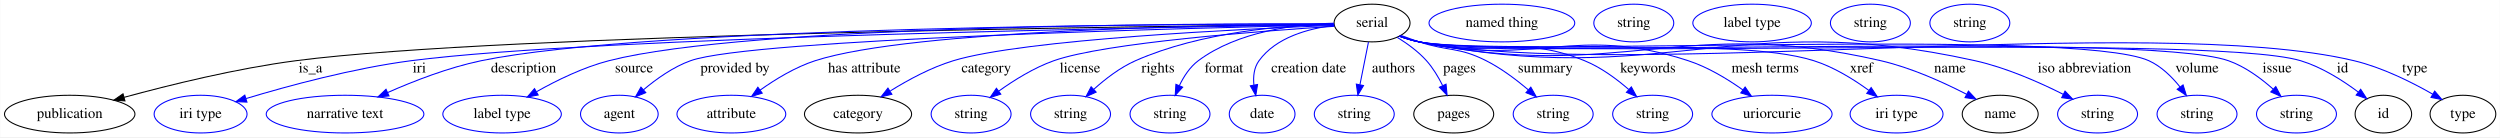
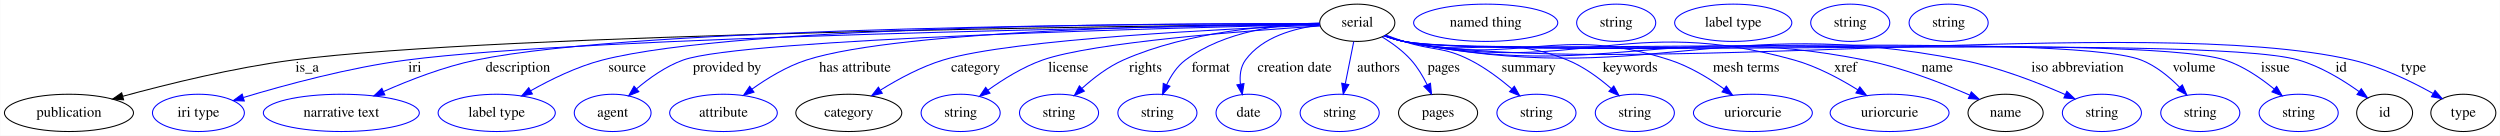
- <svg xmlns="http://www.w3.org/2000/svg" width="2388pt" height="131pt" viewBox="0.00 0.00 2387.59 131.00">
+ <svg xmlns="http://www.w3.org/2000/svg" width="2414pt" height="131pt" viewBox="0.00 0.00 2413.59 131.00">
  <g id="graph0" class="graph" transform="scale(1 1) rotate(0) translate(4 127)">
-     <polygon fill="white" stroke="transparent" points="-4,4 -4,-127 2383.59,-127 2383.59,4 -4,4" />
+     <polygon fill="white" stroke="transparent" points="-4,4 -4,-127 2409.59,-127 2409.59,4 -4,4" />
    <g id="node1" class="node">
      <ellipse fill="none" stroke="black" cx="1306.39" cy="-105" rx="36.29" ry="18" />
      <text text-anchor="middle" x="1306.39" y="-101.3" font-family="Times,serif" font-size="14.00">serial</text>
    </g>
    <g id="node2" class="node">
      <ellipse fill="none" stroke="black" cx="62.39" cy="-18" rx="62.29" ry="18" />
      <text text-anchor="middle" x="62.39" y="-14.3" font-family="Times,serif" font-size="14.00">publication</text>
    </g>
    <g id="edge1" class="edge">
      <path fill="none" stroke="black" d="M1269.93,-103.69C1110.77,-102.21 476.06,-94.77 278.39,-69 221.56,-61.59 157.77,-45.88 114.34,-34.04" />
      <polygon fill="black" stroke="black" points="115.14,-30.63 104.57,-31.35 113.28,-37.38 115.14,-30.63" />
      <text text-anchor="middle" x="292.39" y="-57.8" font-family="Times,serif" font-size="14.00">is_a</text>
    </g>
    <g id="node3" class="node">
      <ellipse fill="none" stroke="blue" cx="187.39" cy="-18" rx="44.39" ry="18" />
      <text text-anchor="middle" x="187.39" y="-14.3" font-family="Times,serif" font-size="14.00">iri type</text>
    </g>
    <g id="edge2" class="edge">
      <path fill="none" stroke="blue" d="M1269.91,-103.5C1121.59,-101.33 563.35,-91.78 388.39,-69 333.17,-61.81 271.2,-45.02 230.86,-32.88" />
      <polygon fill="blue" stroke="blue" points="231.67,-29.47 221.08,-29.9 229.63,-36.16 231.67,-29.47" />
      <text text-anchor="middle" x="396.39" y="-57.8" font-family="Times,serif" font-size="14.00">iri</text>
    </g>
    <g id="node4" class="node">
      <ellipse fill="none" stroke="blue" cx="325.39" cy="-18" rx="75.29" ry="18" />
      <text text-anchor="middle" x="325.39" y="-14.3" font-family="Times,serif" font-size="14.00">narrative text</text>
    </g>
    <g id="edge3" class="edge">
      <path fill="none" stroke="blue" d="M1269.61,-104.07C1127.51,-104.12 614.49,-101.94 455.39,-69 424.42,-62.59 391.17,-49.68 366.04,-38.58" />
      <polygon fill="blue" stroke="blue" points="367.39,-35.35 356.83,-34.43 364.52,-41.73 367.39,-35.35" />
      <text text-anchor="middle" x="495.89" y="-57.8" font-family="Times,serif" font-size="14.00">description</text>
    </g>
    <g id="node5" class="node">
      <ellipse fill="none" stroke="blue" cx="475.39" cy="-18" rx="56.59" ry="18" />
      <text text-anchor="middle" x="475.39" y="-14.3" font-family="Times,serif" font-size="14.00">label type</text>
    </g>
    <g id="edge4" class="edge">
      <path fill="none" stroke="blue" d="M1269.62,-104.2C1140.77,-104.58 710.38,-103.22 577.39,-69 552.99,-62.72 527.54,-50.25 508.17,-39.34" />
      <polygon fill="blue" stroke="blue" points="509.86,-36.28 499.45,-34.3 506.35,-42.34 509.86,-36.28" />
      <text text-anchor="middle" x="601.39" y="-57.8" font-family="Times,serif" font-size="14.00">source</text>
    </g>
    <g id="node6" class="node">
      <ellipse fill="none" stroke="blue" cx="587.39" cy="-18" rx="37.09" ry="18" />
      <text text-anchor="middle" x="587.39" y="-14.3" font-family="Times,serif" font-size="14.00">agent</text>
    </g>
    <g id="edge5" class="edge">
      <path fill="none" stroke="blue" d="M1270.14,-103.26C1141.75,-100.48 713.27,-89.72 655.39,-69 638.76,-63.04 622.71,-51.6 610.38,-41.17" />
      <polygon fill="blue" stroke="blue" points="612.66,-38.52 602.85,-34.52 608.03,-43.77 612.66,-38.52" />
      <text text-anchor="middle" x="697.89" y="-57.8" font-family="Times,serif" font-size="14.00">provided by</text>
    </g>
    <g id="node7" class="node">
      <ellipse fill="none" stroke="blue" cx="694.39" cy="-18" rx="51.99" ry="18" />
      <text text-anchor="middle" x="694.39" y="-14.3" font-family="Times,serif" font-size="14.00">attribute</text>
    </g>
    <g id="edge6" class="edge">
      <path fill="none" stroke="blue" d="M1270,-103.91C1165.62,-103.28 866.89,-98.85 774.39,-69 755.5,-62.9 736.56,-51.37 721.86,-40.92" />
      <polygon fill="blue" stroke="blue" points="723.86,-38.04 713.73,-34.94 719.71,-43.68 723.86,-38.04" />
      <text text-anchor="middle" x="821.39" y="-57.8" font-family="Times,serif" font-size="14.00">has attribute</text>
    </g>
    <g id="node8" class="node">
      <ellipse fill="none" stroke="black" cx="815.39" cy="-18" rx="51.19" ry="18" />
      <text text-anchor="middle" x="815.39" y="-14.3" font-family="Times,serif" font-size="14.00">category</text>
    </g>
    <g id="edge7" class="edge">
      <path fill="none" stroke="blue" d="M1270.14,-102.74C1184.9,-99.47 973.93,-89.51 906.39,-69 885.15,-62.55 863.28,-50.73 846.3,-40.2" />
      <polygon fill="blue" stroke="blue" points="847.72,-36.95 837.41,-34.53 843.96,-42.85 847.72,-36.95" />
      <text text-anchor="middle" x="937.89" y="-57.8" font-family="Times,serif" font-size="14.00">category</text>
    </g>
    <g id="node10" class="node">
      <ellipse fill="none" stroke="blue" cx="923.39" cy="-18" rx="38.19" ry="18" />
      <text text-anchor="middle" x="923.39" y="-14.3" font-family="Times,serif" font-size="14.00">string</text>
    </g>
    <g id="edge8" class="edge">
      <path fill="none" stroke="blue" d="M1270.36,-101.87C1200.9,-97.44 1051.05,-86.18 1002.39,-69 983.46,-62.31 964.37,-50.41 949.71,-39.9" />
      <polygon fill="blue" stroke="blue" points="951.74,-37.05 941.62,-33.92 947.58,-42.68 951.74,-37.05" />
      <text text-anchor="middle" x="1027.39" y="-57.8" font-family="Times,serif" font-size="14.00">license</text>
    </g>
    <g id="node11" class="node">
      <ellipse fill="none" stroke="blue" cx="1018.39" cy="-18" rx="38.19" ry="18" />
      <text text-anchor="middle" x="1018.39" y="-14.3" font-family="Times,serif" font-size="14.00">string</text>
    </g>
    <g id="edge9" class="edge">
      <path fill="none" stroke="blue" d="M1269.94,-104.09C1223.87,-102.95 1143.04,-96.69 1080.39,-69 1065.74,-62.52 1051.65,-51.67 1040.61,-41.72" />
      <polygon fill="blue" stroke="blue" points="1042.84,-39.01 1033.15,-34.71 1038.05,-44.11 1042.84,-39.01" />
      <text text-anchor="middle" x="1101.89" y="-57.8" font-family="Times,serif" font-size="14.00">rights</text>
    </g>
    <g id="node12" class="node">
      <ellipse fill="none" stroke="blue" cx="1113.39" cy="-18" rx="38.19" ry="18" />
      <text text-anchor="middle" x="1113.39" y="-14.3" font-family="Times,serif" font-size="14.00">string</text>
    </g>
    <g id="edge10" class="edge">
      <path fill="none" stroke="blue" d="M1269.8,-104.83C1233.55,-103.83 1178.14,-97.21 1140.39,-69 1132.39,-63.02 1126.49,-53.93 1122.28,-45.14" />
      <polygon fill="blue" stroke="blue" points="1125.48,-43.73 1118.36,-35.88 1119.04,-46.46 1125.48,-43.73" />
      <text text-anchor="middle" x="1164.89" y="-57.8" font-family="Times,serif" font-size="14.00">format</text>
    </g>
    <g id="node13" class="node">
      <ellipse fill="none" stroke="blue" cx="1201.39" cy="-18" rx="31.4" ry="18" />
      <text text-anchor="middle" x="1201.39" y="-14.3" font-family="Times,serif" font-size="14.00">date</text>
    </g>
    <g id="edge11" class="edge">
      <path fill="none" stroke="blue" d="M1270.22,-102.73C1245.62,-99.75 1214.68,-91.4 1198.39,-69 1193.58,-62.37 1192.71,-53.85 1193.54,-45.73" />
      <polygon fill="blue" stroke="blue" points="1197,-46.29 1195.33,-35.82 1190.11,-45.04 1197,-46.29" />
      <text text-anchor="middle" x="1245.89" y="-57.8" font-family="Times,serif" font-size="14.00">creation date</text>
    </g>
    <g id="node14" class="node">
      <ellipse fill="none" stroke="blue" cx="1289.39" cy="-18" rx="38.19" ry="18" />
      <text text-anchor="middle" x="1289.39" y="-14.3" font-family="Times,serif" font-size="14.00">string</text>
    </g>
    <g id="edge12" class="edge">
      <path fill="none" stroke="blue" d="M1302.95,-86.8C1300.63,-75.16 1297.5,-59.55 1294.84,-46.24" />
      <polygon fill="blue" stroke="blue" points="1298.22,-45.29 1292.83,-36.18 1291.36,-46.67 1298.22,-45.29" />
      <text text-anchor="middle" x="1326.89" y="-57.8" font-family="Times,serif" font-size="14.00">authors</text>
    </g>
    <g id="node15" class="node">
      <ellipse fill="none" stroke="black" cx="1384.39" cy="-18" rx="38.19" ry="18" />
      <text text-anchor="middle" x="1384.39" y="-14.3" font-family="Times,serif" font-size="14.00">pages</text>
    </g>
    <g id="edge13" class="edge">
      <path fill="none" stroke="blue" d="M1330.33,-91.38C1339.89,-85.51 1350.49,-77.85 1358.39,-69 1364.58,-62.08 1369.75,-53.42 1373.81,-45.26" />
      <polygon fill="blue" stroke="blue" points="1377.05,-46.59 1378.06,-36.05 1370.69,-43.66 1377.05,-46.59" />
      <text text-anchor="middle" x="1389.89" y="-57.8" font-family="Times,serif" font-size="14.00">pages</text>
    </g>
    <g id="node17" class="node">
      <ellipse fill="none" stroke="blue" cx="1479.39" cy="-18" rx="38.19" ry="18" />
      <text text-anchor="middle" x="1479.39" y="-14.3" font-family="Times,serif" font-size="14.00">string</text>
    </g>
    <g id="edge14" class="edge">
      <path fill="none" stroke="blue" d="M1333.87,-93.19C1339.62,-91.04 1345.68,-88.88 1351.39,-87 1379.46,-77.77 1389.03,-82.35 1415.39,-69 1429.77,-61.72 1444.06,-50.98 1455.48,-41.32" />
      <polygon fill="blue" stroke="blue" points="1458.02,-43.75 1463.25,-34.53 1453.42,-38.47 1458.02,-43.75" />
      <text text-anchor="middle" x="1471.89" y="-57.8" font-family="Times,serif" font-size="14.00">summary</text>
    </g>
    <g id="node18" class="node">
      <ellipse fill="none" stroke="blue" cx="1574.39" cy="-18" rx="38.19" ry="18" />
      <text text-anchor="middle" x="1574.39" y="-14.3" font-family="Times,serif" font-size="14.00">string</text>
    </g>
    <g id="edge15" class="edge">
      <path fill="none" stroke="blue" d="M1333.18,-92.64C1339.09,-90.49 1345.39,-88.45 1351.39,-87 1420.09,-70.38 1443.88,-95.51 1509.39,-69 1524.94,-62.71 1539.95,-51.62 1551.61,-41.48" />
      <polygon fill="blue" stroke="blue" points="1554.06,-43.99 1559.12,-34.68 1549.36,-38.8 1554.06,-43.99" />
      <text text-anchor="middle" x="1569.89" y="-57.8" font-family="Times,serif" font-size="14.00">keywords</text>
    </g>
    <g id="node19" class="node">
      <ellipse fill="none" stroke="blue" cx="1688.39" cy="-18" rx="57.39" ry="18" />
      <text text-anchor="middle" x="1688.39" y="-14.3" font-family="Times,serif" font-size="14.00">uriorcurie</text>
    </g>
    <g id="edge16" class="edge">
      <path fill="none" stroke="blue" d="M1333.13,-92.44C1339.05,-90.3 1345.36,-88.32 1351.39,-87 1463.25,-62.51 1499.5,-104.39 1608.39,-69 1627.14,-62.91 1645.95,-51.49 1660.61,-41.1" />
      <polygon fill="blue" stroke="blue" points="1662.74,-43.88 1668.74,-35.15 1658.6,-38.24 1662.74,-43.88" />
      <text text-anchor="middle" x="1681.89" y="-57.8" font-family="Times,serif" font-size="14.00">mesh terms</text>
    </g>
    <g id="node20" class="node">
-       <ellipse fill="none" stroke="blue" cx="1807.39" cy="-18" rx="44.39" ry="18" />
-       <text text-anchor="middle" x="1807.39" y="-14.3" font-family="Times,serif" font-size="14.00">iri type</text>
+       <ellipse fill="none" stroke="blue" cx="1820.39" cy="-18" rx="57.39" ry="18" />
+       <text text-anchor="middle" x="1820.39" y="-14.3" font-family="Times,serif" font-size="14.00">uriorcurie</text>
    </g>
    <g id="edge17" class="edge">
-       <path fill="none" stroke="blue" d="M1332.63,-92.52C1338.69,-90.31 1345.18,-88.29 1351.39,-87 1433.52,-69.97 1648.42,-94.27 1728.39,-69 1747.41,-62.99 1766.38,-51.23 1780.95,-40.62" />
-       <polygon fill="blue" stroke="blue" points="1783.12,-43.38 1789,-34.57 1778.91,-37.79 1783.12,-43.38" />
-       <text text-anchor="middle" x="1773.89" y="-57.8" font-family="Times,serif" font-size="14.00">xref</text>
+       <path fill="none" stroke="blue" d="M1332.63,-92.52C1338.69,-90.31 1345.18,-88.29 1351.39,-87 1515.65,-52.94 1566.85,-114.19 1728.39,-69 1750.16,-62.91 1772.48,-50.94 1789.69,-40.24" />
+       <polygon fill="blue" stroke="blue" points="1791.66,-43.14 1798.19,-34.8 1787.88,-37.24 1791.66,-43.14" />
+       <text text-anchor="middle" x="1777.89" y="-57.8" font-family="Times,serif" font-size="14.00">xref</text>
    </g>
    <g id="node21" class="node">
-       <ellipse fill="none" stroke="black" cx="1906.39" cy="-18" rx="36.29" ry="18" />
-       <text text-anchor="middle" x="1906.39" y="-14.3" font-family="Times,serif" font-size="14.00">name</text>
+       <ellipse fill="none" stroke="black" cx="1932.39" cy="-18" rx="36.29" ry="18" />
+       <text text-anchor="middle" x="1932.39" y="-14.3" font-family="Times,serif" font-size="14.00">name</text>
    </g>
    <g id="edge18" class="edge">
-       <path fill="none" stroke="blue" d="M1332.63,-92.48C1338.68,-90.28 1345.18,-88.27 1351.39,-87 1543.61,-47.84 1601.27,-113.16 1792.39,-69 1821.32,-62.32 1852.03,-48.41 1874.28,-36.95" />
-       <polygon fill="blue" stroke="blue" points="1876.05,-39.98 1883.27,-32.22 1872.79,-33.78 1876.05,-39.98" />
-       <text text-anchor="middle" x="1858.39" y="-57.8" font-family="Times,serif" font-size="14.00">name</text>
+       <path fill="none" stroke="blue" d="M1332.63,-92.48C1338.68,-90.28 1345.17,-88.27 1351.39,-87 1545.36,-47.52 1602.24,-107.54 1796.39,-69 1832,-61.93 1870.67,-46.95 1897.64,-35.22" />
+       <polygon fill="blue" stroke="blue" points="1899.29,-38.31 1907.02,-31.06 1896.46,-31.91 1899.29,-38.31" />
+       <text text-anchor="middle" x="1866.39" y="-57.8" font-family="Times,serif" font-size="14.00">name</text>
    </g>
    <g id="node23" class="node">
-       <ellipse fill="none" stroke="blue" cx="1999.39" cy="-18" rx="38.19" ry="18" />
-       <text text-anchor="middle" x="1999.39" y="-14.3" font-family="Times,serif" font-size="14.00">string</text>
+       <ellipse fill="none" stroke="blue" cx="2025.39" cy="-18" rx="38.19" ry="18" />
+       <text text-anchor="middle" x="2025.39" y="-14.3" font-family="Times,serif" font-size="14.00">string</text>
    </g>
    <g id="edge19" class="edge">
-       <path fill="none" stroke="blue" d="M1332.62,-92.45C1338.68,-90.25 1345.17,-88.25 1351.39,-87 1582.94,-40.66 1651.89,-120.27 1882.39,-69 1912.15,-62.38 1943.82,-48.37 1966.7,-36.86" />
-       <polygon fill="blue" stroke="blue" points="1968.33,-39.96 1975.62,-32.27 1965.13,-33.73 1968.33,-39.96" />
-       <text text-anchor="middle" x="1986.89" y="-57.8" font-family="Times,serif" font-size="14.00">iso abbreviation</text>
+       <path fill="none" stroke="blue" d="M1332.62,-92.45C1338.68,-90.25 1345.17,-88.24 1351.39,-87 1586.43,-40.02 1655.2,-115.22 1890.39,-69 1925.34,-62.13 1963.21,-47.42 1989.92,-35.72" />
+       <polygon fill="blue" stroke="blue" points="1991.53,-38.84 1999.23,-31.57 1988.68,-32.44 1991.53,-38.84" />
+       <text text-anchor="middle" x="2001.89" y="-57.8" font-family="Times,serif" font-size="14.00">iso abbreviation</text>
    </g>
    <g id="node24" class="node">
-       <ellipse fill="none" stroke="blue" cx="2094.39" cy="-18" rx="38.19" ry="18" />
-       <text text-anchor="middle" x="2094.39" y="-14.3" font-family="Times,serif" font-size="14.00">string</text>
+       <ellipse fill="none" stroke="blue" cx="2120.39" cy="-18" rx="38.19" ry="18" />
+       <text text-anchor="middle" x="2120.39" y="-14.3" font-family="Times,serif" font-size="14.00">string</text>
    </g>
    <g id="edge20" class="edge">
-       <path fill="none" stroke="blue" d="M1332.61,-92.42C1338.67,-90.21 1345.17,-88.22 1351.39,-87 1427.42,-72.1 1977.86,-101.04 2048.39,-69 2060.19,-63.64 2070.33,-53.68 2078.07,-44.05" />
-       <polygon fill="blue" stroke="blue" points="2081.05,-45.9 2084.22,-35.79 2075.44,-41.71 2081.05,-45.9" />
-       <text text-anchor="middle" x="2094.39" y="-57.8" font-family="Times,serif" font-size="14.00">volume</text>
+       <path fill="none" stroke="blue" d="M1332.61,-92.41C1338.67,-90.21 1345.17,-88.22 1351.39,-87 1429.06,-71.8 1989.69,-97.81 2063.39,-69 2077.46,-63.5 2090.37,-52.88 2100.33,-42.84" />
+       <polygon fill="blue" stroke="blue" points="2103.05,-45.06 2107.35,-35.37 2097.95,-40.27 2103.05,-45.06" />
+       <text text-anchor="middle" x="2114.39" y="-57.8" font-family="Times,serif" font-size="14.00">volume</text>
    </g>
    <g id="node25" class="node">
-       <ellipse fill="none" stroke="blue" cx="2189.39" cy="-18" rx="38.19" ry="18" />
-       <text text-anchor="middle" x="2189.39" y="-14.3" font-family="Times,serif" font-size="14.00">string</text>
+       <ellipse fill="none" stroke="blue" cx="2215.39" cy="-18" rx="38.19" ry="18" />
+       <text text-anchor="middle" x="2215.39" y="-14.3" font-family="Times,serif" font-size="14.00">string</text>
    </g>
    <g id="edge21" class="edge">
-       <path fill="none" stroke="blue" d="M1332.61,-92.4C1338.67,-90.2 1345.16,-88.21 1351.39,-87 1435.72,-70.59 2043.39,-97.61 2124.39,-69 2140.32,-63.38 2155.44,-52.23 2167.09,-41.88" />
-       <polygon fill="blue" stroke="blue" points="2169.63,-44.3 2174.56,-34.93 2164.86,-39.18 2169.63,-44.3" />
-       <text text-anchor="middle" x="2170.89" y="-57.8" font-family="Times,serif" font-size="14.00">issue</text>
+       <path fill="none" stroke="blue" d="M1332.61,-92.4C1338.67,-90.2 1345.16,-88.21 1351.39,-87 1437.91,-70.19 2060.68,-96.57 2144.39,-69 2161.78,-63.27 2178.64,-51.73 2191.57,-41.18" />
+       <polygon fill="blue" stroke="blue" points="2194.12,-43.61 2199.46,-34.46 2189.58,-38.28 2194.12,-43.61" />
+       <text text-anchor="middle" x="2192.89" y="-57.8" font-family="Times,serif" font-size="14.00">issue</text>
    </g>
    <g id="node26" class="node">
-       <ellipse fill="none" stroke="black" cx="2272.39" cy="-18" rx="27" ry="18" />
-       <text text-anchor="middle" x="2272.39" y="-14.3" font-family="Times,serif" font-size="14.00">id</text>
+       <ellipse fill="none" stroke="black" cx="2298.39" cy="-18" rx="27" ry="18" />
+       <text text-anchor="middle" x="2298.39" y="-14.3" font-family="Times,serif" font-size="14.00">id</text>
    </g>
    <g id="edge22" class="edge">
-       <path fill="none" stroke="blue" d="M1332.61,-92.4C1338.67,-90.2 1345.16,-88.21 1351.39,-87 1443.26,-69.21 2103.8,-96.01 2193.39,-69 2213.53,-62.93 2233.52,-50.2 2248.36,-39.1" />
-       <polygon fill="blue" stroke="blue" points="2250.7,-41.71 2256.46,-32.82 2246.41,-36.18 2250.7,-41.71" />
-       <text text-anchor="middle" x="2233.39" y="-57.8" font-family="Times,serif" font-size="14.00">id</text>
+       <path fill="none" stroke="blue" d="M1332.61,-92.39C1338.67,-90.19 1345.16,-88.21 1351.39,-87 1445.67,-68.77 2123.15,-95.68 2215.39,-69 2236.67,-62.85 2258,-49.8 2273.72,-38.58" />
+       <polygon fill="blue" stroke="blue" points="2275.87,-41.35 2281.83,-32.59 2271.71,-35.71 2275.87,-41.35" />
+       <text text-anchor="middle" x="2256.39" y="-57.8" font-family="Times,serif" font-size="14.00">id</text>
    </g>
    <g id="node28" class="node">
-       <ellipse fill="none" stroke="black" cx="2348.39" cy="-18" rx="31.4" ry="18" />
-       <text text-anchor="middle" x="2348.39" y="-14.3" font-family="Times,serif" font-size="14.00">type</text>
+       <ellipse fill="none" stroke="black" cx="2374.39" cy="-18" rx="31.4" ry="18" />
+       <text text-anchor="middle" x="2374.39" y="-14.3" font-family="Times,serif" font-size="14.00">type</text>
    </g>
    <g id="edge23" class="edge">
-       <path fill="none" stroke="blue" d="M1332.61,-92.39C1338.66,-90.19 1345.16,-88.2 1351.39,-87 1546.28,-49.38 2051.33,-115.05 2244.39,-69 2271.26,-62.59 2299.36,-48.58 2319.57,-37.02" />
-       <polygon fill="blue" stroke="blue" points="2321.41,-39.99 2328.26,-31.91 2317.87,-33.96 2321.41,-39.99" />
-       <text text-anchor="middle" x="2302.39" y="-57.8" font-family="Times,serif" font-size="14.00">type</text>
+       <path fill="none" stroke="blue" d="M1332.61,-92.39C1338.66,-90.19 1345.16,-88.2 1351.39,-87 1551.31,-48.46 2069.09,-115.1 2267.39,-69 2295.11,-62.56 2324.21,-48.41 2345.06,-36.8" />
+       <polygon fill="blue" stroke="blue" points="2347.07,-39.68 2354.02,-31.69 2343.6,-33.61 2347.07,-39.68" />
+       <text text-anchor="middle" x="2326.39" y="-57.8" font-family="Times,serif" font-size="14.00">type</text>
    </g>
    <g id="node9" class="node">
      <ellipse fill="none" stroke="blue" cx="1430.39" cy="-105" rx="69.59" ry="18" />
      <text text-anchor="middle" x="1430.39" y="-101.3" font-family="Times,serif" font-size="14.00">named thing</text>
    </g>
    <g id="node16" class="node">
      <ellipse fill="none" stroke="blue" cx="1556.39" cy="-105" rx="38.19" ry="18" />
      <text text-anchor="middle" x="1556.39" y="-101.3" font-family="Times,serif" font-size="14.00">string</text>
    </g>
    <g id="node22" class="node">
      <ellipse fill="none" stroke="blue" cx="1669.39" cy="-105" rx="56.59" ry="18" />
      <text text-anchor="middle" x="1669.39" y="-101.3" font-family="Times,serif" font-size="14.00">label type</text>
    </g>
    <g id="node27" class="node">
      <ellipse fill="none" stroke="blue" cx="1782.39" cy="-105" rx="38.19" ry="18" />
      <text text-anchor="middle" x="1782.39" y="-101.3" font-family="Times,serif" font-size="14.00">string</text>
    </g>
    <g id="node29" class="node">
      <ellipse fill="none" stroke="blue" cx="1877.39" cy="-105" rx="38.19" ry="18" />
      <text text-anchor="middle" x="1877.39" y="-101.3" font-family="Times,serif" font-size="14.00">string</text>
    </g>
  </g>
</svg>
